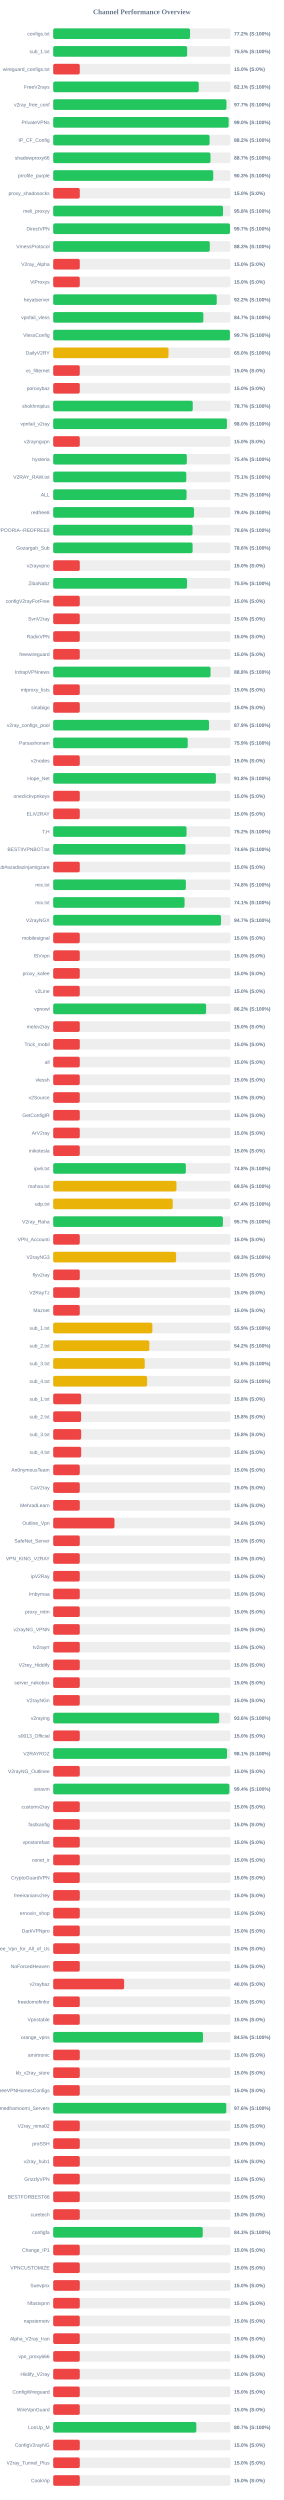
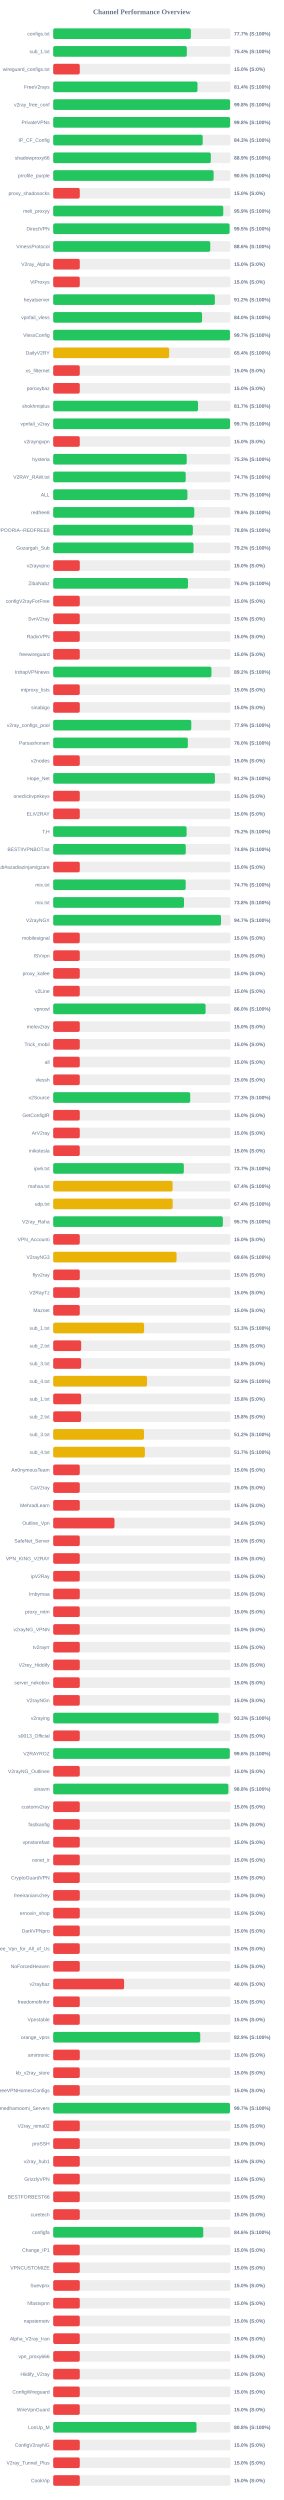
<svg xmlns="http://www.w3.org/2000/svg" width="800" height="7050" version="1.1">
  <style>
        .row { font: 14px Arial; fill: #64748b; }
        .score { font: bold 14px Arial; fill: #64748b; }
    </style>
  <text x="400" y="40" text-anchor="middle" font-size="20px" font-weight="bold" fill="#64748b">Channel Performance Overview</text>
  <rect x="150" y="80" width="500" height="30" fill="#eee" rx="5" />
-   <rect x="150" y="80" width="385.95" height="30" fill="#22c55e" rx="5" />
+   <rect x="150" y="80" width="388.3" height="30" fill="#22c55e" rx="5" />
  <text x="140" y="100" text-anchor="end" class="row">configs.txt</text>
-   <text x="660" y="100" text-anchor="start" class="score">77.2% (S:100%)</text>
+   <text x="660" y="100" text-anchor="start" class="score">77.7% (S:100%)</text>
  <rect x="150" y="130" width="500" height="30" fill="#eee" rx="5" />
-   <rect x="150" y="130" width="377.75" height="30" fill="#22c55e" rx="5" />
+   <rect x="150" y="130" width="376.85" height="30" fill="#22c55e" rx="5" />
  <text x="140" y="150" text-anchor="end" class="row">sub_1.txt</text>
-   <text x="660" y="150" text-anchor="start" class="score">75.5% (S:100%)</text>
+   <text x="660" y="150" text-anchor="start" class="score">75.4% (S:100%)</text>
  <rect x="150" y="180" width="500" height="30" fill="#eee" rx="5" />
  <rect x="150" y="180" width="75.0" height="30" fill="#ef4444" rx="5" />
  <text x="140" y="200" text-anchor="end" class="row">wireguard_configs.txt</text>
  <text x="660" y="200" text-anchor="start" class="score">15.0% (S:0%)</text>
  <rect x="150" y="230" width="500" height="30" fill="#eee" rx="5" />
-   <rect x="150" y="230" width="410.45" height="30" fill="#22c55e" rx="5" />
+   <rect x="150" y="230" width="406.9" height="30" fill="#22c55e" rx="5" />
  <text x="140" y="250" text-anchor="end" class="row">FreeV2rays</text>
-   <text x="660" y="250" text-anchor="start" class="score">82.1% (S:100%)</text>
+   <text x="660" y="250" text-anchor="start" class="score">81.4% (S:100%)</text>
  <rect x="150" y="280" width="500" height="30" fill="#eee" rx="5" />
-   <rect x="150" y="280" width="488.65" height="30" fill="#22c55e" rx="5" />
+   <rect x="150" y="280" width="498.85" height="30" fill="#22c55e" rx="5" />
  <text x="140" y="300" text-anchor="end" class="row">v2ray_free_conf</text>
-   <text x="660" y="300" text-anchor="start" class="score">97.7% (S:100%)</text>
+   <text x="660" y="300" text-anchor="start" class="score">99.8% (S:100%)</text>
  <rect x="150" y="330" width="500" height="30" fill="#eee" rx="5" />
-   <rect x="150" y="330" width="494.85" height="30" fill="#22c55e" rx="5" />
+   <rect x="150" y="330" width="498.9" height="30" fill="#22c55e" rx="5" />
  <text x="140" y="350" text-anchor="end" class="row">PrivateVPNs</text>
-   <text x="660" y="350" text-anchor="start" class="score">99.0% (S:100%)</text>
+   <text x="660" y="350" text-anchor="start" class="score">99.8% (S:100%)</text>
  <rect x="150" y="380" width="500" height="30" fill="#eee" rx="5" />
-   <rect x="150" y="380" width="441.05" height="30" fill="#22c55e" rx="5" />
+   <rect x="150" y="380" width="421.6" height="30" fill="#22c55e" rx="5" />
  <text x="140" y="400" text-anchor="end" class="row">IP_CF_Config</text>
-   <text x="660" y="400" text-anchor="start" class="score">88.2% (S:100%)</text>
+   <text x="660" y="400" text-anchor="start" class="score">84.3% (S:100%)</text>
  <rect x="150" y="430" width="500" height="30" fill="#eee" rx="5" />
-   <rect x="150" y="430" width="443.6" height="30" fill="#22c55e" rx="5" />
+   <rect x="150" y="430" width="444.55" height="30" fill="#22c55e" rx="5" />
  <text x="140" y="450" text-anchor="end" class="row">shadowproxy66</text>
-   <text x="660" y="450" text-anchor="start" class="score">88.7% (S:100%)</text>
+   <text x="660" y="450" text-anchor="start" class="score">88.9% (S:100%)</text>
  <rect x="150" y="480" width="500" height="30" fill="#eee" rx="5" />
-   <rect x="150" y="480" width="451.35" height="30" fill="#22c55e" rx="5" />
+   <rect x="150" y="480" width="452.45" height="30" fill="#22c55e" rx="5" />
  <text x="140" y="500" text-anchor="end" class="row">prrofile_purple</text>
-   <text x="660" y="500" text-anchor="start" class="score">90.3% (S:100%)</text>
+   <text x="660" y="500" text-anchor="start" class="score">90.5% (S:100%)</text>
  <rect x="150" y="530" width="500" height="30" fill="#eee" rx="5" />
  <rect x="150" y="530" width="75.0" height="30" fill="#ef4444" rx="5" />
  <text x="140" y="550" text-anchor="end" class="row">proxy_shadosocks</text>
  <text x="660" y="550" text-anchor="start" class="score">15.0% (S:0%)</text>
  <rect x="150" y="580" width="500" height="30" fill="#eee" rx="5" />
-   <rect x="150" y="580" width="478.9" height="30" fill="#22c55e" rx="5" />
+   <rect x="150" y="580" width="479.6" height="30" fill="#22c55e" rx="5" />
  <text x="140" y="600" text-anchor="end" class="row">meli_proxyy</text>
-   <text x="660" y="600" text-anchor="start" class="score">95.8% (S:100%)</text>
+   <text x="660" y="600" text-anchor="start" class="score">95.9% (S:100%)</text>
  <rect x="150" y="630" width="500" height="30" fill="#eee" rx="5" />
-   <rect x="150" y="630" width="498.55" height="30" fill="#22c55e" rx="5" />
+   <rect x="150" y="630" width="497.4" height="30" fill="#22c55e" rx="5" />
  <text x="140" y="650" text-anchor="end" class="row">DirectVPN</text>
-   <text x="660" y="650" text-anchor="start" class="score">99.7% (S:100%)</text>
+   <text x="660" y="650" text-anchor="start" class="score">99.5% (S:100%)</text>
  <rect x="150" y="680" width="500" height="30" fill="#eee" rx="5" />
-   <rect x="150" y="680" width="441.6" height="30" fill="#22c55e" rx="5" />
+   <rect x="150" y="680" width="442.95" height="30" fill="#22c55e" rx="5" />
  <text x="140" y="700" text-anchor="end" class="row">VmessProtocol</text>
-   <text x="660" y="700" text-anchor="start" class="score">88.3% (S:100%)</text>
+   <text x="660" y="700" text-anchor="start" class="score">88.6% (S:100%)</text>
  <rect x="150" y="730" width="500" height="30" fill="#eee" rx="5" />
  <rect x="150" y="730" width="75.0" height="30" fill="#ef4444" rx="5" />
  <text x="140" y="750" text-anchor="end" class="row">V2ray_Alpha</text>
  <text x="660" y="750" text-anchor="start" class="score">15.0% (S:0%)</text>
  <rect x="150" y="780" width="500" height="30" fill="#eee" rx="5" />
  <rect x="150" y="780" width="75.0" height="30" fill="#ef4444" rx="5" />
  <text x="140" y="800" text-anchor="end" class="row">ViProxys</text>
  <text x="660" y="800" text-anchor="start" class="score">15.0% (S:0%)</text>
  <rect x="150" y="830" width="500" height="30" fill="#eee" rx="5" />
-   <rect x="150" y="830" width="461.25" height="30" fill="#22c55e" rx="5" />
+   <rect x="150" y="830" width="455.95" height="30" fill="#22c55e" rx="5" />
  <text x="140" y="850" text-anchor="end" class="row">heyatserver</text>
-   <text x="660" y="850" text-anchor="start" class="score">92.2% (S:100%)</text>
+   <text x="660" y="850" text-anchor="start" class="score">91.2% (S:100%)</text>
  <rect x="150" y="880" width="500" height="30" fill="#eee" rx="5" />
-   <rect x="150" y="880" width="423.45" height="30" fill="#22c55e" rx="5" />
+   <rect x="150" y="880" width="419.85" height="30" fill="#22c55e" rx="5" />
  <text x="140" y="900" text-anchor="end" class="row">vpnfail_vless</text>
-   <text x="660" y="900" text-anchor="start" class="score">84.7% (S:100%)</text>
+   <text x="660" y="900" text-anchor="start" class="score">84.0% (S:100%)</text>
  <rect x="150" y="930" width="500" height="30" fill="#eee" rx="5" />
-   <rect x="150" y="930" width="498.35" height="30" fill="#22c55e" rx="5" />
+   <rect x="150" y="930" width="498.45" height="30" fill="#22c55e" rx="5" />
  <text x="140" y="950" text-anchor="end" class="row">VlessConfig</text>
  <text x="660" y="950" text-anchor="start" class="score">99.7% (S:100%)</text>
  <rect x="150" y="980" width="500" height="30" fill="#eee" rx="5" />
-   <rect x="150" y="980" width="325.2" height="30" fill="#eab308" rx="5" />
+   <rect x="150" y="980" width="326.95" height="30" fill="#eab308" rx="5" />
  <text x="140" y="1000" text-anchor="end" class="row">DailyV2RY</text>
-   <text x="660" y="1000" text-anchor="start" class="score">65.0% (S:100%)</text>
+   <text x="660" y="1000" text-anchor="start" class="score">65.4% (S:100%)</text>
  <rect x="150" y="1030" width="500" height="30" fill="#eee" rx="5" />
  <rect x="150" y="1030" width="75.0" height="30" fill="#ef4444" rx="5" />
  <text x="140" y="1050" text-anchor="end" class="row">xs_filternet</text>
  <text x="660" y="1050" text-anchor="start" class="score">15.0% (S:0%)</text>
  <rect x="150" y="1080" width="500" height="30" fill="#eee" rx="5" />
  <rect x="150" y="1080" width="75.0" height="30" fill="#ef4444" rx="5" />
  <text x="140" y="1100" text-anchor="end" class="row">poroxybaz</text>
  <text x="660" y="1100" text-anchor="start" class="score">15.0% (S:0%)</text>
  <rect x="150" y="1130" width="500" height="30" fill="#eee" rx="5" />
-   <rect x="150" y="1130" width="393.55" height="30" fill="#22c55e" rx="5" />
+   <rect x="150" y="1130" width="408.45" height="30" fill="#22c55e" rx="5" />
  <text x="140" y="1150" text-anchor="end" class="row">shokhmiplus</text>
-   <text x="660" y="1150" text-anchor="start" class="score">78.7% (S:100%)</text>
+   <text x="660" y="1150" text-anchor="start" class="score">81.7% (S:100%)</text>
  <rect x="150" y="1180" width="500" height="30" fill="#eee" rx="5" />
-   <rect x="150" y="1180" width="490.0" height="30" fill="#22c55e" rx="5" />
+   <rect x="150" y="1180" width="498.65" height="30" fill="#22c55e" rx="5" />
  <text x="140" y="1200" text-anchor="end" class="row">vpnfail_v2ray</text>
-   <text x="660" y="1200" text-anchor="start" class="score">98.0% (S:100%)</text>
+   <text x="660" y="1200" text-anchor="start" class="score">99.7% (S:100%)</text>
  <rect x="150" y="1230" width="500" height="30" fill="#eee" rx="5" />
  <rect x="150" y="1230" width="75.0" height="30" fill="#ef4444" rx="5" />
  <text x="140" y="1250" text-anchor="end" class="row">v2rayngvpn</text>
  <text x="660" y="1250" text-anchor="start" class="score">15.0% (S:0%)</text>
  <rect x="150" y="1280" width="500" height="30" fill="#eee" rx="5" />
-   <rect x="150" y="1280" width="376.85" height="30" fill="#22c55e" rx="5" />
+   <rect x="150" y="1280" width="376.55" height="30" fill="#22c55e" rx="5" />
  <text x="140" y="1300" text-anchor="end" class="row">hysteria</text>
-   <text x="660" y="1300" text-anchor="start" class="score">75.4% (S:100%)</text>
+   <text x="660" y="1300" text-anchor="start" class="score">75.3% (S:100%)</text>
  <rect x="150" y="1330" width="500" height="30" fill="#eee" rx="5" />
-   <rect x="150" y="1330" width="375.3" height="30" fill="#22c55e" rx="5" />
+   <rect x="150" y="1330" width="373.7" height="30" fill="#22c55e" rx="5" />
  <text x="140" y="1350" text-anchor="end" class="row">V2RAY_RAW.txt</text>
-   <text x="660" y="1350" text-anchor="start" class="score">75.1% (S:100%)</text>
+   <text x="660" y="1350" text-anchor="start" class="score">74.7% (S:100%)</text>
  <rect x="150" y="1380" width="500" height="30" fill="#eee" rx="5" />
-   <rect x="150" y="1380" width="376.15" height="30" fill="#22c55e" rx="5" />
+   <rect x="150" y="1380" width="378.5" height="30" fill="#22c55e" rx="5" />
  <text x="140" y="1400" text-anchor="end" class="row">ALL</text>
-   <text x="660" y="1400" text-anchor="start" class="score">75.2% (S:100%)</text>
+   <text x="660" y="1400" text-anchor="start" class="score">75.7% (S:100%)</text>
  <rect x="150" y="1430" width="500" height="30" fill="#eee" rx="5" />
-   <rect x="150" y="1430" width="397.1" height="30" fill="#22c55e" rx="5" />
+   <rect x="150" y="1430" width="397.9" height="30" fill="#22c55e" rx="5" />
  <text x="140" y="1450" text-anchor="end" class="row">redfree8</text>
-   <text x="660" y="1450" text-anchor="start" class="score">79.4% (S:100%)</text>
+   <text x="660" y="1450" text-anchor="start" class="score">79.6% (S:100%)</text>
  <rect x="150" y="1480" width="500" height="30" fill="#eee" rx="5" />
-   <rect x="150" y="1480" width="393.0" height="30" fill="#22c55e" rx="5" />
+   <rect x="150" y="1480" width="393.85" height="30" fill="#22c55e" rx="5" />
  <text x="140" y="1500" text-anchor="end" class="row">POORIA--REDFREE8.txt#POORIA--REDFREE8</text>
-   <text x="660" y="1500" text-anchor="start" class="score">78.6% (S:100%)</text>
+   <text x="660" y="1500" text-anchor="start" class="score">78.8% (S:100%)</text>
  <rect x="150" y="1530" width="500" height="30" fill="#eee" rx="5" />
-   <rect x="150" y="1530" width="393.15" height="30" fill="#22c55e" rx="5" />
+   <rect x="150" y="1530" width="395.8" height="30" fill="#22c55e" rx="5" />
  <text x="140" y="1550" text-anchor="end" class="row">Gozargah_Sub</text>
-   <text x="660" y="1550" text-anchor="start" class="score">78.6% (S:100%)</text>
+   <text x="660" y="1550" text-anchor="start" class="score">79.2% (S:100%)</text>
  <rect x="150" y="1580" width="500" height="30" fill="#eee" rx="5" />
  <rect x="150" y="1580" width="75.0" height="30" fill="#ef4444" rx="5" />
  <text x="140" y="1600" text-anchor="end" class="row">v2rayvpno</text>
  <text x="660" y="1600" text-anchor="start" class="score">15.0% (S:0%)</text>
  <rect x="150" y="1630" width="500" height="30" fill="#eee" rx="5" />
-   <rect x="150" y="1630" width="377.45" height="30" fill="#22c55e" rx="5" />
+   <rect x="150" y="1630" width="380.1" height="30" fill="#22c55e" rx="5" />
  <text x="140" y="1650" text-anchor="end" class="row">ZibaNabz</text>
-   <text x="660" y="1650" text-anchor="start" class="score">75.5% (S:100%)</text>
+   <text x="660" y="1650" text-anchor="start" class="score">76.0% (S:100%)</text>
  <rect x="150" y="1680" width="500" height="30" fill="#eee" rx="5" />
  <rect x="150" y="1680" width="75.0" height="30" fill="#ef4444" rx="5" />
  <text x="140" y="1700" text-anchor="end" class="row">configV2rayForFree</text>
  <text x="660" y="1700" text-anchor="start" class="score">15.0% (S:0%)</text>
  <rect x="150" y="1730" width="500" height="30" fill="#eee" rx="5" />
  <rect x="150" y="1730" width="75.0" height="30" fill="#ef4444" rx="5" />
  <text x="140" y="1750" text-anchor="end" class="row">SvnV2ray</text>
  <text x="660" y="1750" text-anchor="start" class="score">15.0% (S:0%)</text>
  <rect x="150" y="1780" width="500" height="30" fill="#eee" rx="5" />
  <rect x="150" y="1780" width="75.0" height="30" fill="#ef4444" rx="5" />
  <text x="140" y="1800" text-anchor="end" class="row">RadixVPN</text>
  <text x="660" y="1800" text-anchor="start" class="score">15.0% (S:0%)</text>
  <rect x="150" y="1830" width="500" height="30" fill="#eee" rx="5" />
  <rect x="150" y="1830" width="75.0" height="30" fill="#ef4444" rx="5" />
  <text x="140" y="1850" text-anchor="end" class="row">freewireguard</text>
  <text x="660" y="1850" text-anchor="start" class="score">15.0% (S:0%)</text>
  <rect x="150" y="1880" width="500" height="30" fill="#eee" rx="5" />
-   <rect x="150" y="1880" width="443.75" height="30" fill="#22c55e" rx="5" />
+   <rect x="150" y="1880" width="446.25" height="30" fill="#22c55e" rx="5" />
  <text x="140" y="1900" text-anchor="end" class="row">IrdrapVPNnews</text>
-   <text x="660" y="1900" text-anchor="start" class="score">88.8% (S:100%)</text>
+   <text x="660" y="1900" text-anchor="start" class="score">89.2% (S:100%)</text>
  <rect x="150" y="1930" width="500" height="30" fill="#eee" rx="5" />
  <rect x="150" y="1930" width="75.0" height="30" fill="#ef4444" rx="5" />
  <text x="140" y="1950" text-anchor="end" class="row">mtproxy_lists</text>
  <text x="660" y="1950" text-anchor="start" class="score">15.0% (S:0%)</text>
  <rect x="150" y="1980" width="500" height="30" fill="#eee" rx="5" />
  <rect x="150" y="1980" width="75.0" height="30" fill="#ef4444" rx="5" />
  <text x="140" y="2000" text-anchor="end" class="row">sinabigo</text>
  <text x="660" y="2000" text-anchor="start" class="score">15.0% (S:0%)</text>
  <rect x="150" y="2030" width="500" height="30" fill="#eee" rx="5" />
-   <rect x="150" y="2030" width="439.45" height="30" fill="#22c55e" rx="5" />
+   <rect x="150" y="2030" width="389.4" height="30" fill="#22c55e" rx="5" />
  <text x="140" y="2050" text-anchor="end" class="row">v2ray_configs_pool</text>
-   <text x="660" y="2050" text-anchor="start" class="score">87.9% (S:100%)</text>
+   <text x="660" y="2050" text-anchor="start" class="score">77.9% (S:100%)</text>
  <rect x="150" y="2080" width="500" height="30" fill="#eee" rx="5" />
-   <rect x="150" y="2080" width="379.4" height="30" fill="#22c55e" rx="5" />
+   <rect x="150" y="2080" width="379.75" height="30" fill="#22c55e" rx="5" />
  <text x="140" y="2100" text-anchor="end" class="row">Parsashonam</text>
-   <text x="660" y="2100" text-anchor="start" class="score">75.9% (S:100%)</text>
+   <text x="660" y="2100" text-anchor="start" class="score">76.0% (S:100%)</text>
  <rect x="150" y="2130" width="500" height="30" fill="#eee" rx="5" />
  <rect x="150" y="2130" width="75.0" height="30" fill="#ef4444" rx="5" />
  <text x="140" y="2150" text-anchor="end" class="row">v2nodes</text>
  <text x="660" y="2150" text-anchor="start" class="score">15.0% (S:0%)</text>
  <rect x="150" y="2180" width="500" height="30" fill="#eee" rx="5" />
-   <rect x="150" y="2180" width="458.85" height="30" fill="#22c55e" rx="5" />
+   <rect x="150" y="2180" width="456.05" height="30" fill="#22c55e" rx="5" />
  <text x="140" y="2200" text-anchor="end" class="row">Hope_Net</text>
-   <text x="660" y="2200" text-anchor="start" class="score">91.8% (S:100%)</text>
+   <text x="660" y="2200" text-anchor="start" class="score">91.2% (S:100%)</text>
  <rect x="150" y="2230" width="500" height="30" fill="#eee" rx="5" />
  <rect x="150" y="2230" width="75.0" height="30" fill="#ef4444" rx="5" />
  <text x="140" y="2250" text-anchor="end" class="row">oneclickvpnkeys</text>
  <text x="660" y="2250" text-anchor="start" class="score">15.0% (S:0%)</text>
  <rect x="150" y="2280" width="500" height="30" fill="#eee" rx="5" />
  <rect x="150" y="2280" width="75.0" height="30" fill="#ef4444" rx="5" />
  <text x="140" y="2300" text-anchor="end" class="row">ELiV2RAY</text>
  <text x="660" y="2300" text-anchor="start" class="score">15.0% (S:0%)</text>
  <rect x="150" y="2330" width="500" height="30" fill="#eee" rx="5" />
-   <rect x="150" y="2330" width="376.05" height="30" fill="#22c55e" rx="5" />
+   <rect x="150" y="2330" width="376.25" height="30" fill="#22c55e" rx="5" />
  <text x="140" y="2350" text-anchor="end" class="row">T,H</text>
  <text x="660" y="2350" text-anchor="start" class="score">75.2% (S:100%)</text>
  <rect x="150" y="2380" width="500" height="30" fill="#eee" rx="5" />
-   <rect x="150" y="2380" width="373.15" height="30" fill="#22c55e" rx="5" />
+   <rect x="150" y="2380" width="373.85" height="30" fill="#22c55e" rx="5" />
  <text x="140" y="2400" text-anchor="end" class="row">BESTIIVPNBOT.txt</text>
-   <text x="660" y="2400" text-anchor="start" class="score">74.6% (S:100%)</text>
+   <text x="660" y="2400" text-anchor="start" class="score">74.8% (S:100%)</text>
  <rect x="150" y="2430" width="500" height="30" fill="#eee" rx="5" />
  <rect x="150" y="2430" width="75.0" height="30" fill="#ef4444" rx="5" />
  <text x="140" y="2450" text-anchor="end" class="row">Sub#azadiazinjamigzare</text>
  <text x="660" y="2450" text-anchor="start" class="score">15.0% (S:0%)</text>
  <rect x="150" y="2480" width="500" height="30" fill="#eee" rx="5" />
-   <rect x="150" y="2480" width="374.15" height="30" fill="#22c55e" rx="5" />
+   <rect x="150" y="2480" width="373.65" height="30" fill="#22c55e" rx="5" />
  <text x="140" y="2500" text-anchor="end" class="row">mix.txt</text>
-   <text x="660" y="2500" text-anchor="start" class="score">74.8% (S:100%)</text>
+   <text x="660" y="2500" text-anchor="start" class="score">74.7% (S:100%)</text>
  <rect x="150" y="2530" width="500" height="30" fill="#eee" rx="5" />
-   <rect x="150" y="2530" width="370.5" height="30" fill="#22c55e" rx="5" />
+   <rect x="150" y="2530" width="368.9" height="30" fill="#22c55e" rx="5" />
  <text x="140" y="2550" text-anchor="end" class="row">mix.txt</text>
-   <text x="660" y="2550" text-anchor="start" class="score">74.1% (S:100%)</text>
+   <text x="660" y="2550" text-anchor="start" class="score">73.8% (S:100%)</text>
  <rect x="150" y="2580" width="500" height="30" fill="#eee" rx="5" />
  <rect x="150" y="2580" width="473.25" height="30" fill="#22c55e" rx="5" />
  <text x="140" y="2600" text-anchor="end" class="row">V2rayNGX</text>
  <text x="660" y="2600" text-anchor="start" class="score">94.7% (S:100%)</text>
  <rect x="150" y="2630" width="500" height="30" fill="#eee" rx="5" />
  <rect x="150" y="2630" width="75.0" height="30" fill="#ef4444" rx="5" />
  <text x="140" y="2650" text-anchor="end" class="row">mobilesignal</text>
  <text x="660" y="2650" text-anchor="start" class="score">15.0% (S:0%)</text>
  <rect x="150" y="2680" width="500" height="30" fill="#eee" rx="5" />
  <rect x="150" y="2680" width="75.0" height="30" fill="#ef4444" rx="5" />
  <text x="140" y="2700" text-anchor="end" class="row">ISVvpn</text>
  <text x="660" y="2700" text-anchor="start" class="score">15.0% (S:0%)</text>
  <rect x="150" y="2730" width="500" height="30" fill="#eee" rx="5" />
  <rect x="150" y="2730" width="75.0" height="30" fill="#ef4444" rx="5" />
  <text x="140" y="2750" text-anchor="end" class="row">proxy_kafee</text>
  <text x="660" y="2750" text-anchor="start" class="score">15.0% (S:0%)</text>
  <rect x="150" y="2780" width="500" height="30" fill="#eee" rx="5" />
  <rect x="150" y="2780" width="75.0" height="30" fill="#ef4444" rx="5" />
  <text x="140" y="2800" text-anchor="end" class="row">v2Line</text>
  <text x="660" y="2800" text-anchor="start" class="score">15.0% (S:0%)</text>
  <rect x="150" y="2830" width="500" height="30" fill="#eee" rx="5" />
-   <rect x="150" y="2830" width="431.25" height="30" fill="#22c55e" rx="5" />
+   <rect x="150" y="2830" width="429.75" height="30" fill="#22c55e" rx="5" />
  <text x="140" y="2850" text-anchor="end" class="row">vpnowl</text>
-   <text x="660" y="2850" text-anchor="start" class="score">86.2% (S:100%)</text>
+   <text x="660" y="2850" text-anchor="start" class="score">86.0% (S:100%)</text>
  <rect x="150" y="2880" width="500" height="30" fill="#eee" rx="5" />
  <rect x="150" y="2880" width="75.0" height="30" fill="#ef4444" rx="5" />
  <text x="140" y="2900" text-anchor="end" class="row">melov2ray</text>
  <text x="660" y="2900" text-anchor="start" class="score">15.0% (S:0%)</text>
  <rect x="150" y="2930" width="500" height="30" fill="#eee" rx="5" />
  <rect x="150" y="2930" width="75.0" height="30" fill="#ef4444" rx="5" />
  <text x="140" y="2950" text-anchor="end" class="row">Trick_mobil</text>
  <text x="660" y="2950" text-anchor="start" class="score">15.0% (S:0%)</text>
  <rect x="150" y="2980" width="500" height="30" fill="#eee" rx="5" />
  <rect x="150" y="2980" width="75.0" height="30" fill="#ef4444" rx="5" />
  <text x="140" y="3000" text-anchor="end" class="row">all</text>
  <text x="660" y="3000" text-anchor="start" class="score">15.0% (S:0%)</text>
  <rect x="150" y="3030" width="500" height="30" fill="#eee" rx="5" />
  <rect x="150" y="3030" width="75.0" height="30" fill="#ef4444" rx="5" />
  <text x="140" y="3050" text-anchor="end" class="row">vlessh</text>
  <text x="660" y="3050" text-anchor="start" class="score">15.0% (S:0%)</text>
  <rect x="150" y="3080" width="500" height="30" fill="#eee" rx="5" />
-   <rect x="150" y="3080" width="75.0" height="30" fill="#ef4444" rx="5" />
+   <rect x="150" y="3080" width="386.4" height="30" fill="#22c55e" rx="5" />
  <text x="140" y="3100" text-anchor="end" class="row">v2Source</text>
-   <text x="660" y="3100" text-anchor="start" class="score">15.0% (S:0%)</text>
+   <text x="660" y="3100" text-anchor="start" class="score">77.3% (S:100%)</text>
  <rect x="150" y="3130" width="500" height="30" fill="#eee" rx="5" />
  <rect x="150" y="3130" width="75.0" height="30" fill="#ef4444" rx="5" />
  <text x="140" y="3150" text-anchor="end" class="row">GetConfigIR</text>
  <text x="660" y="3150" text-anchor="start" class="score">15.0% (S:0%)</text>
  <rect x="150" y="3180" width="500" height="30" fill="#eee" rx="5" />
  <rect x="150" y="3180" width="75.0" height="30" fill="#ef4444" rx="5" />
  <text x="140" y="3200" text-anchor="end" class="row">ArV2ray</text>
  <text x="660" y="3200" text-anchor="start" class="score">15.0% (S:0%)</text>
  <rect x="150" y="3230" width="500" height="30" fill="#eee" rx="5" />
  <rect x="150" y="3230" width="75.0" height="30" fill="#ef4444" rx="5" />
  <text x="140" y="3250" text-anchor="end" class="row">inikotesla</text>
  <text x="660" y="3250" text-anchor="start" class="score">15.0% (S:0%)</text>
  <rect x="150" y="3280" width="500" height="30" fill="#eee" rx="5" />
-   <rect x="150" y="3280" width="374.15" height="30" fill="#22c55e" rx="5" />
+   <rect x="150" y="3280" width="368.4" height="30" fill="#22c55e" rx="5" />
  <text x="140" y="3300" text-anchor="end" class="row">ipv6.txt</text>
-   <text x="660" y="3300" text-anchor="start" class="score">74.8% (S:100%)</text>
+   <text x="660" y="3300" text-anchor="start" class="score">73.7% (S:100%)</text>
  <rect x="150" y="3330" width="500" height="30" fill="#eee" rx="5" />
-   <rect x="150" y="3330" width="347.6" height="30" fill="#eab308" rx="5" />
+   <rect x="150" y="3330" width="336.8" height="30" fill="#eab308" rx="5" />
  <text x="140" y="3350" text-anchor="end" class="row">mahsa.txt</text>
-   <text x="660" y="3350" text-anchor="start" class="score">69.5% (S:100%)</text>
+   <text x="660" y="3350" text-anchor="start" class="score">67.4% (S:100%)</text>
  <rect x="150" y="3380" width="500" height="30" fill="#eee" rx="5" />
-   <rect x="150" y="3380" width="337.1" height="30" fill="#eab308" rx="5" />
+   <rect x="150" y="3380" width="336.9" height="30" fill="#eab308" rx="5" />
  <text x="140" y="3400" text-anchor="end" class="row">udp.txt</text>
  <text x="660" y="3400" text-anchor="start" class="score">67.4% (S:100%)</text>
  <rect x="150" y="3430" width="500" height="30" fill="#eee" rx="5" />
-   <rect x="150" y="3430" width="478.6" height="30" fill="#22c55e" rx="5" />
+   <rect x="150" y="3430" width="478.5" height="30" fill="#22c55e" rx="5" />
  <text x="140" y="3450" text-anchor="end" class="row">V2ray_Raha</text>
  <text x="660" y="3450" text-anchor="start" class="score">95.7% (S:100%)</text>
  <rect x="150" y="3480" width="500" height="30" fill="#eee" rx="5" />
  <rect x="150" y="3480" width="75.0" height="30" fill="#ef4444" rx="5" />
  <text x="140" y="3500" text-anchor="end" class="row">VPN_Accounti</text>
  <text x="660" y="3500" text-anchor="start" class="score">15.0% (S:0%)</text>
  <rect x="150" y="3530" width="500" height="30" fill="#eee" rx="5" />
-   <rect x="150" y="3530" width="346.55" height="30" fill="#eab308" rx="5" />
+   <rect x="150" y="3530" width="347.9" height="30" fill="#eab308" rx="5" />
  <text x="140" y="3550" text-anchor="end" class="row">V2rayNG3</text>
-   <text x="660" y="3550" text-anchor="start" class="score">69.3% (S:100%)</text>
+   <text x="660" y="3550" text-anchor="start" class="score">69.6% (S:100%)</text>
  <rect x="150" y="3580" width="500" height="30" fill="#eee" rx="5" />
  <rect x="150" y="3580" width="75.0" height="30" fill="#ef4444" rx="5" />
  <text x="140" y="3600" text-anchor="end" class="row">flyv2ray</text>
  <text x="660" y="3600" text-anchor="start" class="score">15.0% (S:0%)</text>
  <rect x="150" y="3630" width="500" height="30" fill="#eee" rx="5" />
  <rect x="150" y="3630" width="75.0" height="30" fill="#ef4444" rx="5" />
  <text x="140" y="3650" text-anchor="end" class="row">V2RayTz</text>
  <text x="660" y="3650" text-anchor="start" class="score">15.0% (S:0%)</text>
  <rect x="150" y="3680" width="500" height="30" fill="#eee" rx="5" />
  <rect x="150" y="3680" width="75.0" height="30" fill="#ef4444" rx="5" />
  <text x="140" y="3700" text-anchor="end" class="row">Maznet</text>
  <text x="660" y="3700" text-anchor="start" class="score">15.0% (S:0%)</text>
  <rect x="150" y="3730" width="500" height="30" fill="#eee" rx="5" />
-   <rect x="150" y="3730" width="279.7" height="30" fill="#eab308" rx="5" />
+   <rect x="150" y="3730" width="256.3" height="30" fill="#eab308" rx="5" />
  <text x="140" y="3750" text-anchor="end" class="row">sub_1.txt</text>
-   <text x="660" y="3750" text-anchor="start" class="score">55.9% (S:100%)</text>
+   <text x="660" y="3750" text-anchor="start" class="score">51.3% (S:100%)</text>
  <rect x="150" y="3780" width="500" height="30" fill="#eee" rx="5" />
-   <rect x="150" y="3780" width="271.05" height="30" fill="#eab308" rx="5" />
+   <rect x="150" y="3780" width="78.9" height="30" fill="#ef4444" rx="5" />
  <text x="140" y="3800" text-anchor="end" class="row">sub_2.txt</text>
-   <text x="660" y="3800" text-anchor="start" class="score">54.2% (S:100%)</text>
+   <text x="660" y="3800" text-anchor="start" class="score">15.8% (S:0%)</text>
  <rect x="150" y="3830" width="500" height="30" fill="#eee" rx="5" />
-   <rect x="150" y="3830" width="258.15" height="30" fill="#eab308" rx="5" />
+   <rect x="150" y="3830" width="78.9" height="30" fill="#ef4444" rx="5" />
  <text x="140" y="3850" text-anchor="end" class="row">sub_3.txt</text>
-   <text x="660" y="3850" text-anchor="start" class="score">51.6% (S:100%)</text>
+   <text x="660" y="3850" text-anchor="start" class="score">15.8% (S:0%)</text>
  <rect x="150" y="3880" width="500" height="30" fill="#eee" rx="5" />
-   <rect x="150" y="3880" width="264.85" height="30" fill="#eab308" rx="5" />
+   <rect x="150" y="3880" width="264.65" height="30" fill="#eab308" rx="5" />
  <text x="140" y="3900" text-anchor="end" class="row">sub_4.txt</text>
-   <text x="660" y="3900" text-anchor="start" class="score">53.0% (S:100%)</text>
+   <text x="660" y="3900" text-anchor="start" class="score">52.9% (S:100%)</text>
  <rect x="150" y="3930" width="500" height="30" fill="#eee" rx="5" />
  <rect x="150" y="3930" width="78.9" height="30" fill="#ef4444" rx="5" />
  <text x="140" y="3950" text-anchor="end" class="row">sub_1.txt</text>
  <text x="660" y="3950" text-anchor="start" class="score">15.8% (S:0%)</text>
  <rect x="150" y="3980" width="500" height="30" fill="#eee" rx="5" />
  <rect x="150" y="3980" width="78.75" height="30" fill="#ef4444" rx="5" />
  <text x="140" y="4000" text-anchor="end" class="row">sub_2.txt</text>
  <text x="660" y="4000" text-anchor="start" class="score">15.8% (S:0%)</text>
  <rect x="150" y="4030" width="500" height="30" fill="#eee" rx="5" />
-   <rect x="150" y="4030" width="78.9" height="30" fill="#ef4444" rx="5" />
+   <rect x="150" y="4030" width="256.1" height="30" fill="#eab308" rx="5" />
  <text x="140" y="4050" text-anchor="end" class="row">sub_3.txt</text>
-   <text x="660" y="4050" text-anchor="start" class="score">15.8% (S:0%)</text>
+   <text x="660" y="4050" text-anchor="start" class="score">51.2% (S:100%)</text>
  <rect x="150" y="4080" width="500" height="30" fill="#eee" rx="5" />
-   <rect x="150" y="4080" width="78.9" height="30" fill="#ef4444" rx="5" />
+   <rect x="150" y="4080" width="258.55" height="30" fill="#eab308" rx="5" />
  <text x="140" y="4100" text-anchor="end" class="row">sub_4.txt</text>
-   <text x="660" y="4100" text-anchor="start" class="score">15.8% (S:0%)</text>
+   <text x="660" y="4100" text-anchor="start" class="score">51.7% (S:100%)</text>
  <rect x="150" y="4130" width="500" height="30" fill="#eee" rx="5" />
  <rect x="150" y="4130" width="75.0" height="30" fill="#ef4444" rx="5" />
  <text x="140" y="4150" text-anchor="end" class="row">An0nymousTeam</text>
  <text x="660" y="4150" text-anchor="start" class="score">15.0% (S:0%)</text>
  <rect x="150" y="4180" width="500" height="30" fill="#eee" rx="5" />
  <rect x="150" y="4180" width="75.0" height="30" fill="#ef4444" rx="5" />
  <text x="140" y="4200" text-anchor="end" class="row">CaV2ray</text>
  <text x="660" y="4200" text-anchor="start" class="score">15.0% (S:0%)</text>
  <rect x="150" y="4230" width="500" height="30" fill="#eee" rx="5" />
  <rect x="150" y="4230" width="75.0" height="30" fill="#ef4444" rx="5" />
  <text x="140" y="4250" text-anchor="end" class="row">MehradLearn</text>
  <text x="660" y="4250" text-anchor="start" class="score">15.0% (S:0%)</text>
  <rect x="150" y="4280" width="500" height="30" fill="#eee" rx="5" />
  <rect x="150" y="4280" width="172.85" height="30" fill="#ef4444" rx="5" />
  <text x="140" y="4300" text-anchor="end" class="row">Outline_Vpn</text>
  <text x="660" y="4300" text-anchor="start" class="score">34.6% (S:0%)</text>
  <rect x="150" y="4330" width="500" height="30" fill="#eee" rx="5" />
  <rect x="150" y="4330" width="75.0" height="30" fill="#ef4444" rx="5" />
  <text x="140" y="4350" text-anchor="end" class="row">SafeNet_Server</text>
  <text x="660" y="4350" text-anchor="start" class="score">15.0% (S:0%)</text>
  <rect x="150" y="4380" width="500" height="30" fill="#eee" rx="5" />
  <rect x="150" y="4380" width="75.0" height="30" fill="#ef4444" rx="5" />
  <text x="140" y="4400" text-anchor="end" class="row">VPN_KING_V2RAY</text>
  <text x="660" y="4400" text-anchor="start" class="score">15.0% (S:0%)</text>
  <rect x="150" y="4430" width="500" height="30" fill="#eee" rx="5" />
  <rect x="150" y="4430" width="75.0" height="30" fill="#ef4444" rx="5" />
  <text x="140" y="4450" text-anchor="end" class="row">ipV2Ray</text>
  <text x="660" y="4450" text-anchor="start" class="score">15.0% (S:0%)</text>
  <rect x="150" y="4480" width="500" height="30" fill="#eee" rx="5" />
  <rect x="150" y="4480" width="75.0" height="30" fill="#ef4444" rx="5" />
  <text x="140" y="4500" text-anchor="end" class="row">lrnbymaa</text>
  <text x="660" y="4500" text-anchor="start" class="score">15.0% (S:0%)</text>
  <rect x="150" y="4530" width="500" height="30" fill="#eee" rx="5" />
  <rect x="150" y="4530" width="75.0" height="30" fill="#ef4444" rx="5" />
  <text x="140" y="4550" text-anchor="end" class="row">proxy_mtm</text>
  <text x="660" y="4550" text-anchor="start" class="score">15.0% (S:0%)</text>
  <rect x="150" y="4580" width="500" height="30" fill="#eee" rx="5" />
  <rect x="150" y="4580" width="75.0" height="30" fill="#ef4444" rx="5" />
  <text x="140" y="4600" text-anchor="end" class="row">v2rayNG_VPNN</text>
  <text x="660" y="4600" text-anchor="start" class="score">15.0% (S:0%)</text>
  <rect x="150" y="4630" width="500" height="30" fill="#eee" rx="5" />
  <rect x="150" y="4630" width="75.0" height="30" fill="#ef4444" rx="5" />
  <text x="140" y="4650" text-anchor="end" class="row">tv2rayrr</text>
  <text x="660" y="4650" text-anchor="start" class="score">15.0% (S:0%)</text>
  <rect x="150" y="4680" width="500" height="30" fill="#eee" rx="5" />
  <rect x="150" y="4680" width="75.0" height="30" fill="#ef4444" rx="5" />
  <text x="140" y="4700" text-anchor="end" class="row">V2rey_Hiddify</text>
  <text x="660" y="4700" text-anchor="start" class="score">15.0% (S:0%)</text>
  <rect x="150" y="4730" width="500" height="30" fill="#eee" rx="5" />
  <rect x="150" y="4730" width="75.0" height="30" fill="#ef4444" rx="5" />
  <text x="140" y="4750" text-anchor="end" class="row">server_nekobox</text>
  <text x="660" y="4750" text-anchor="start" class="score">15.0% (S:0%)</text>
  <rect x="150" y="4780" width="500" height="30" fill="#eee" rx="5" />
  <rect x="150" y="4780" width="75.0" height="30" fill="#ef4444" rx="5" />
  <text x="140" y="4800" text-anchor="end" class="row">V2rayNGn</text>
  <text x="660" y="4800" text-anchor="start" class="score">15.0% (S:0%)</text>
  <rect x="150" y="4830" width="500" height="30" fill="#eee" rx="5" />
-   <rect x="150" y="4830" width="468.2" height="30" fill="#22c55e" rx="5" />
+   <rect x="150" y="4830" width="466.55" height="30" fill="#22c55e" rx="5" />
  <text x="140" y="4850" text-anchor="end" class="row">v2raying</text>
-   <text x="660" y="4850" text-anchor="start" class="score">93.6% (S:100%)</text>
+   <text x="660" y="4850" text-anchor="start" class="score">93.3% (S:100%)</text>
  <rect x="150" y="4880" width="500" height="30" fill="#eee" rx="5" />
  <rect x="150" y="4880" width="75.0" height="30" fill="#ef4444" rx="5" />
  <text x="140" y="4900" text-anchor="end" class="row">s0013_Official</text>
  <text x="660" y="4900" text-anchor="start" class="score">15.0% (S:0%)</text>
  <rect x="150" y="4930" width="500" height="30" fill="#eee" rx="5" />
-   <rect x="150" y="4930" width="490.3" height="30" fill="#22c55e" rx="5" />
+   <rect x="150" y="4930" width="498.0" height="30" fill="#22c55e" rx="5" />
  <text x="140" y="4950" text-anchor="end" class="row">V2RAYROZ</text>
-   <text x="660" y="4950" text-anchor="start" class="score">98.1% (S:100%)</text>
+   <text x="660" y="4950" text-anchor="start" class="score">99.6% (S:100%)</text>
  <rect x="150" y="4980" width="500" height="30" fill="#eee" rx="5" />
  <rect x="150" y="4980" width="75.0" height="30" fill="#ef4444" rx="5" />
  <text x="140" y="5000" text-anchor="end" class="row">V2rayNG_Outlinee</text>
  <text x="660" y="5000" text-anchor="start" class="score">15.0% (S:0%)</text>
  <rect x="150" y="5030" width="500" height="30" fill="#eee" rx="5" />
-   <rect x="150" y="5030" width="496.85" height="30" fill="#22c55e" rx="5" />
+   <rect x="150" y="5030" width="494.05" height="30" fill="#22c55e" rx="5" />
  <text x="140" y="5050" text-anchor="end" class="row">sinavm</text>
-   <text x="660" y="5050" text-anchor="start" class="score">99.4% (S:100%)</text>
+   <text x="660" y="5050" text-anchor="start" class="score">98.8% (S:100%)</text>
  <rect x="150" y="5080" width="500" height="30" fill="#eee" rx="5" />
  <rect x="150" y="5080" width="75.0" height="30" fill="#ef4444" rx="5" />
  <text x="140" y="5100" text-anchor="end" class="row">customv2ray</text>
  <text x="660" y="5100" text-anchor="start" class="score">15.0% (S:0%)</text>
  <rect x="150" y="5130" width="500" height="30" fill="#eee" rx="5" />
  <rect x="150" y="5130" width="75.0" height="30" fill="#ef4444" rx="5" />
  <text x="140" y="5150" text-anchor="end" class="row">fastkanfig</text>
  <text x="660" y="5150" text-anchor="start" class="score">15.0% (S:0%)</text>
  <rect x="150" y="5180" width="500" height="30" fill="#eee" rx="5" />
  <rect x="150" y="5180" width="75.0" height="30" fill="#ef4444" rx="5" />
  <text x="140" y="5200" text-anchor="end" class="row">vpnstorefast</text>
  <text x="660" y="5200" text-anchor="start" class="score">15.0% (S:0%)</text>
  <rect x="150" y="5230" width="500" height="30" fill="#eee" rx="5" />
  <rect x="150" y="5230" width="75.0" height="30" fill="#ef4444" rx="5" />
  <text x="140" y="5250" text-anchor="end" class="row">oxnet_ir</text>
  <text x="660" y="5250" text-anchor="start" class="score">15.0% (S:0%)</text>
  <rect x="150" y="5280" width="500" height="30" fill="#eee" rx="5" />
  <rect x="150" y="5280" width="75.0" height="30" fill="#ef4444" rx="5" />
  <text x="140" y="5300" text-anchor="end" class="row">CryptoGuardVPN</text>
  <text x="660" y="5300" text-anchor="start" class="score">15.0% (S:0%)</text>
  <rect x="150" y="5330" width="500" height="30" fill="#eee" rx="5" />
  <rect x="150" y="5330" width="75.0" height="30" fill="#ef4444" rx="5" />
  <text x="140" y="5350" text-anchor="end" class="row">freeiranianv2rey</text>
  <text x="660" y="5350" text-anchor="start" class="score">15.0% (S:0%)</text>
  <rect x="150" y="5380" width="500" height="30" fill="#eee" rx="5" />
  <rect x="150" y="5380" width="75.0" height="30" fill="#ef4444" rx="5" />
  <text x="140" y="5400" text-anchor="end" class="row">ernoxin_shop</text>
  <text x="660" y="5400" text-anchor="start" class="score">15.0% (S:0%)</text>
  <rect x="150" y="5430" width="500" height="30" fill="#eee" rx="5" />
  <rect x="150" y="5430" width="75.0" height="30" fill="#ef4444" rx="5" />
  <text x="140" y="5450" text-anchor="end" class="row">DarkVPNpro</text>
  <text x="660" y="5450" text-anchor="start" class="score">15.0% (S:0%)</text>
  <rect x="150" y="5480" width="500" height="30" fill="#eee" rx="5" />
  <rect x="150" y="5480" width="75.0" height="30" fill="#ef4444" rx="5" />
  <text x="140" y="5500" text-anchor="end" class="row">Free_Vpn_for_All_of_Us</text>
  <text x="660" y="5500" text-anchor="start" class="score">15.0% (S:0%)</text>
  <rect x="150" y="5530" width="500" height="30" fill="#eee" rx="5" />
  <rect x="150" y="5530" width="75.0" height="30" fill="#ef4444" rx="5" />
  <text x="140" y="5550" text-anchor="end" class="row">NoForcedHeaven</text>
  <text x="660" y="5550" text-anchor="start" class="score">15.0% (S:0%)</text>
  <rect x="150" y="5580" width="500" height="30" fill="#eee" rx="5" />
  <rect x="150" y="5580" width="200.0" height="30" fill="#ef4444" rx="5" />
  <text x="140" y="5600" text-anchor="end" class="row">v2raybaz</text>
  <text x="660" y="5600" text-anchor="start" class="score">40.0% (S:0%)</text>
  <rect x="150" y="5630" width="500" height="30" fill="#eee" rx="5" />
  <rect x="150" y="5630" width="75.0" height="30" fill="#ef4444" rx="5" />
  <text x="140" y="5650" text-anchor="end" class="row">freedomofinfor</text>
  <text x="660" y="5650" text-anchor="start" class="score">15.0% (S:0%)</text>
  <rect x="150" y="5680" width="500" height="30" fill="#eee" rx="5" />
  <rect x="150" y="5680" width="75.0" height="30" fill="#ef4444" rx="5" />
  <text x="140" y="5700" text-anchor="end" class="row">Vpnstable</text>
  <text x="660" y="5700" text-anchor="start" class="score">15.0% (S:0%)</text>
  <rect x="150" y="5730" width="500" height="30" fill="#eee" rx="5" />
-   <rect x="150" y="5730" width="422.45" height="30" fill="#22c55e" rx="5" />
+   <rect x="150" y="5730" width="414.65" height="30" fill="#22c55e" rx="5" />
  <text x="140" y="5750" text-anchor="end" class="row">orange_vpns</text>
-   <text x="660" y="5750" text-anchor="start" class="score">84.5% (S:100%)</text>
+   <text x="660" y="5750" text-anchor="start" class="score">82.9% (S:100%)</text>
  <rect x="150" y="5780" width="500" height="30" fill="#eee" rx="5" />
  <rect x="150" y="5780" width="75.0" height="30" fill="#ef4444" rx="5" />
  <text x="140" y="5800" text-anchor="end" class="row">amirtronic</text>
  <text x="660" y="5800" text-anchor="start" class="score">15.0% (S:0%)</text>
  <rect x="150" y="5830" width="500" height="30" fill="#eee" rx="5" />
  <rect x="150" y="5830" width="75.0" height="30" fill="#ef4444" rx="5" />
  <text x="140" y="5850" text-anchor="end" class="row">kb_v2ray_store</text>
  <text x="660" y="5850" text-anchor="start" class="score">15.0% (S:0%)</text>
  <rect x="150" y="5880" width="500" height="30" fill="#eee" rx="5" />
  <rect x="150" y="5880" width="75.0" height="30" fill="#ef4444" rx="5" />
  <text x="140" y="5900" text-anchor="end" class="row">FreeVPNHomesConfigs</text>
  <text x="660" y="5900" text-anchor="start" class="score">15.0% (S:0%)</text>
  <rect x="150" y="5930" width="500" height="30" fill="#eee" rx="5" />
-   <rect x="150" y="5930" width="488.1" height="30" fill="#22c55e" rx="5" />
+   <rect x="150" y="5930" width="498.55" height="30" fill="#22c55e" rx="5" />
  <text x="140" y="5950" text-anchor="end" class="row">Ahmedhamoomi_Servers</text>
-   <text x="660" y="5950" text-anchor="start" class="score">97.6% (S:100%)</text>
+   <text x="660" y="5950" text-anchor="start" class="score">99.7% (S:100%)</text>
  <rect x="150" y="5980" width="500" height="30" fill="#eee" rx="5" />
  <rect x="150" y="5980" width="75.0" height="30" fill="#ef4444" rx="5" />
  <text x="140" y="6000" text-anchor="end" class="row">V2ray_nima02</text>
  <text x="660" y="6000" text-anchor="start" class="score">15.0% (S:0%)</text>
  <rect x="150" y="6030" width="500" height="30" fill="#eee" rx="5" />
  <rect x="150" y="6030" width="75.0" height="30" fill="#ef4444" rx="5" />
  <text x="140" y="6050" text-anchor="end" class="row">proSSH</text>
  <text x="660" y="6050" text-anchor="start" class="score">15.0% (S:0%)</text>
  <rect x="150" y="6080" width="500" height="30" fill="#eee" rx="5" />
  <rect x="150" y="6080" width="75.0" height="30" fill="#ef4444" rx="5" />
  <text x="140" y="6100" text-anchor="end" class="row">v2ray_hub1</text>
  <text x="660" y="6100" text-anchor="start" class="score">15.0% (S:0%)</text>
  <rect x="150" y="6130" width="500" height="30" fill="#eee" rx="5" />
  <rect x="150" y="6130" width="75.0" height="30" fill="#ef4444" rx="5" />
  <text x="140" y="6150" text-anchor="end" class="row">GrizzlyVPN</text>
  <text x="660" y="6150" text-anchor="start" class="score">15.0% (S:0%)</text>
  <rect x="150" y="6180" width="500" height="30" fill="#eee" rx="5" />
  <rect x="150" y="6180" width="75.0" height="30" fill="#ef4444" rx="5" />
  <text x="140" y="6200" text-anchor="end" class="row">BESTFORBEST66</text>
  <text x="660" y="6200" text-anchor="start" class="score">15.0% (S:0%)</text>
  <rect x="150" y="6230" width="500" height="30" fill="#eee" rx="5" />
  <rect x="150" y="6230" width="75.0" height="30" fill="#ef4444" rx="5" />
  <text x="140" y="6250" text-anchor="end" class="row">curetech</text>
  <text x="660" y="6250" text-anchor="start" class="score">15.0% (S:0%)</text>
  <rect x="150" y="6280" width="500" height="30" fill="#eee" rx="5" />
-   <rect x="150" y="6280" width="421.75" height="30" fill="#22c55e" rx="5" />
+   <rect x="150" y="6280" width="423.2" height="30" fill="#22c55e" rx="5" />
  <text x="140" y="6300" text-anchor="end" class="row">configfa</text>
-   <text x="660" y="6300" text-anchor="start" class="score">84.3% (S:100%)</text>
+   <text x="660" y="6300" text-anchor="start" class="score">84.6% (S:100%)</text>
  <rect x="150" y="6330" width="500" height="30" fill="#eee" rx="5" />
  <rect x="150" y="6330" width="75.0" height="30" fill="#ef4444" rx="5" />
  <text x="140" y="6350" text-anchor="end" class="row">Change_IP1</text>
  <text x="660" y="6350" text-anchor="start" class="score">15.0% (S:0%)</text>
  <rect x="150" y="6380" width="500" height="30" fill="#eee" rx="5" />
  <rect x="150" y="6380" width="75.0" height="30" fill="#ef4444" rx="5" />
  <text x="140" y="6400" text-anchor="end" class="row">VPNCUSTOMIZE</text>
  <text x="660" y="6400" text-anchor="start" class="score">15.0% (S:0%)</text>
  <rect x="150" y="6430" width="500" height="30" fill="#eee" rx="5" />
  <rect x="150" y="6430" width="75.0" height="30" fill="#ef4444" rx="5" />
  <text x="140" y="6450" text-anchor="end" class="row">Suevpnx</text>
  <text x="660" y="6450" text-anchor="start" class="score">15.0% (S:0%)</text>
  <rect x="150" y="6480" width="500" height="30" fill="#eee" rx="5" />
  <rect x="150" y="6480" width="75.0" height="30" fill="#ef4444" rx="5" />
  <text x="140" y="6500" text-anchor="end" class="row">Nfastvpnn</text>
  <text x="660" y="6500" text-anchor="start" class="score">15.0% (S:0%)</text>
  <rect x="150" y="6530" width="500" height="30" fill="#eee" rx="5" />
  <rect x="150" y="6530" width="75.0" height="30" fill="#ef4444" rx="5" />
  <text x="140" y="6550" text-anchor="end" class="row">napsternetv</text>
  <text x="660" y="6550" text-anchor="start" class="score">15.0% (S:0%)</text>
  <rect x="150" y="6580" width="500" height="30" fill="#eee" rx="5" />
  <rect x="150" y="6580" width="75.0" height="30" fill="#ef4444" rx="5" />
  <text x="140" y="6600" text-anchor="end" class="row">Alpha_V2ray_Iran</text>
  <text x="660" y="6600" text-anchor="start" class="score">15.0% (S:0%)</text>
  <rect x="150" y="6630" width="500" height="30" fill="#eee" rx="5" />
  <rect x="150" y="6630" width="75.0" height="30" fill="#ef4444" rx="5" />
  <text x="140" y="6650" text-anchor="end" class="row">vpn_proxy666</text>
  <text x="660" y="6650" text-anchor="start" class="score">15.0% (S:0%)</text>
  <rect x="150" y="6680" width="500" height="30" fill="#eee" rx="5" />
  <rect x="150" y="6680" width="75.0" height="30" fill="#ef4444" rx="5" />
  <text x="140" y="6700" text-anchor="end" class="row">Hiidify_V2ray</text>
  <text x="660" y="6700" text-anchor="start" class="score">15.0% (S:0%)</text>
  <rect x="150" y="6730" width="500" height="30" fill="#eee" rx="5" />
  <rect x="150" y="6730" width="75.0" height="30" fill="#ef4444" rx="5" />
  <text x="140" y="6750" text-anchor="end" class="row">ConfigWireguard</text>
  <text x="660" y="6750" text-anchor="start" class="score">15.0% (S:0%)</text>
  <rect x="150" y="6780" width="500" height="30" fill="#eee" rx="5" />
  <rect x="150" y="6780" width="75.0" height="30" fill="#ef4444" rx="5" />
  <text x="140" y="6800" text-anchor="end" class="row">WireVpnGuard</text>
  <text x="660" y="6800" text-anchor="start" class="score">15.0% (S:0%)</text>
  <rect x="150" y="6830" width="500" height="30" fill="#eee" rx="5" />
-   <rect x="150" y="6830" width="403.65" height="30" fill="#22c55e" rx="5" />
+   <rect x="150" y="6830" width="404.15" height="30" fill="#22c55e" rx="5" />
  <text x="140" y="6850" text-anchor="end" class="row">LonUp_M</text>
-   <text x="660" y="6850" text-anchor="start" class="score">80.7% (S:100%)</text>
+   <text x="660" y="6850" text-anchor="start" class="score">80.8% (S:100%)</text>
  <rect x="150" y="6880" width="500" height="30" fill="#eee" rx="5" />
  <rect x="150" y="6880" width="75.0" height="30" fill="#ef4444" rx="5" />
  <text x="140" y="6900" text-anchor="end" class="row">ConfigV2rayNG</text>
  <text x="660" y="6900" text-anchor="start" class="score">15.0% (S:0%)</text>
  <rect x="150" y="6930" width="500" height="30" fill="#eee" rx="5" />
  <rect x="150" y="6930" width="75.0" height="30" fill="#ef4444" rx="5" />
  <text x="140" y="6950" text-anchor="end" class="row">V2ray_Tunnel_Plus</text>
  <text x="660" y="6950" text-anchor="start" class="score">15.0% (S:0%)</text>
  <rect x="150" y="6980" width="500" height="30" fill="#eee" rx="5" />
  <rect x="150" y="6980" width="75.0" height="30" fill="#ef4444" rx="5" />
  <text x="140" y="7000" text-anchor="end" class="row">CookVip</text>
  <text x="660" y="7000" text-anchor="start" class="score">15.0% (S:0%)</text>
</svg>
